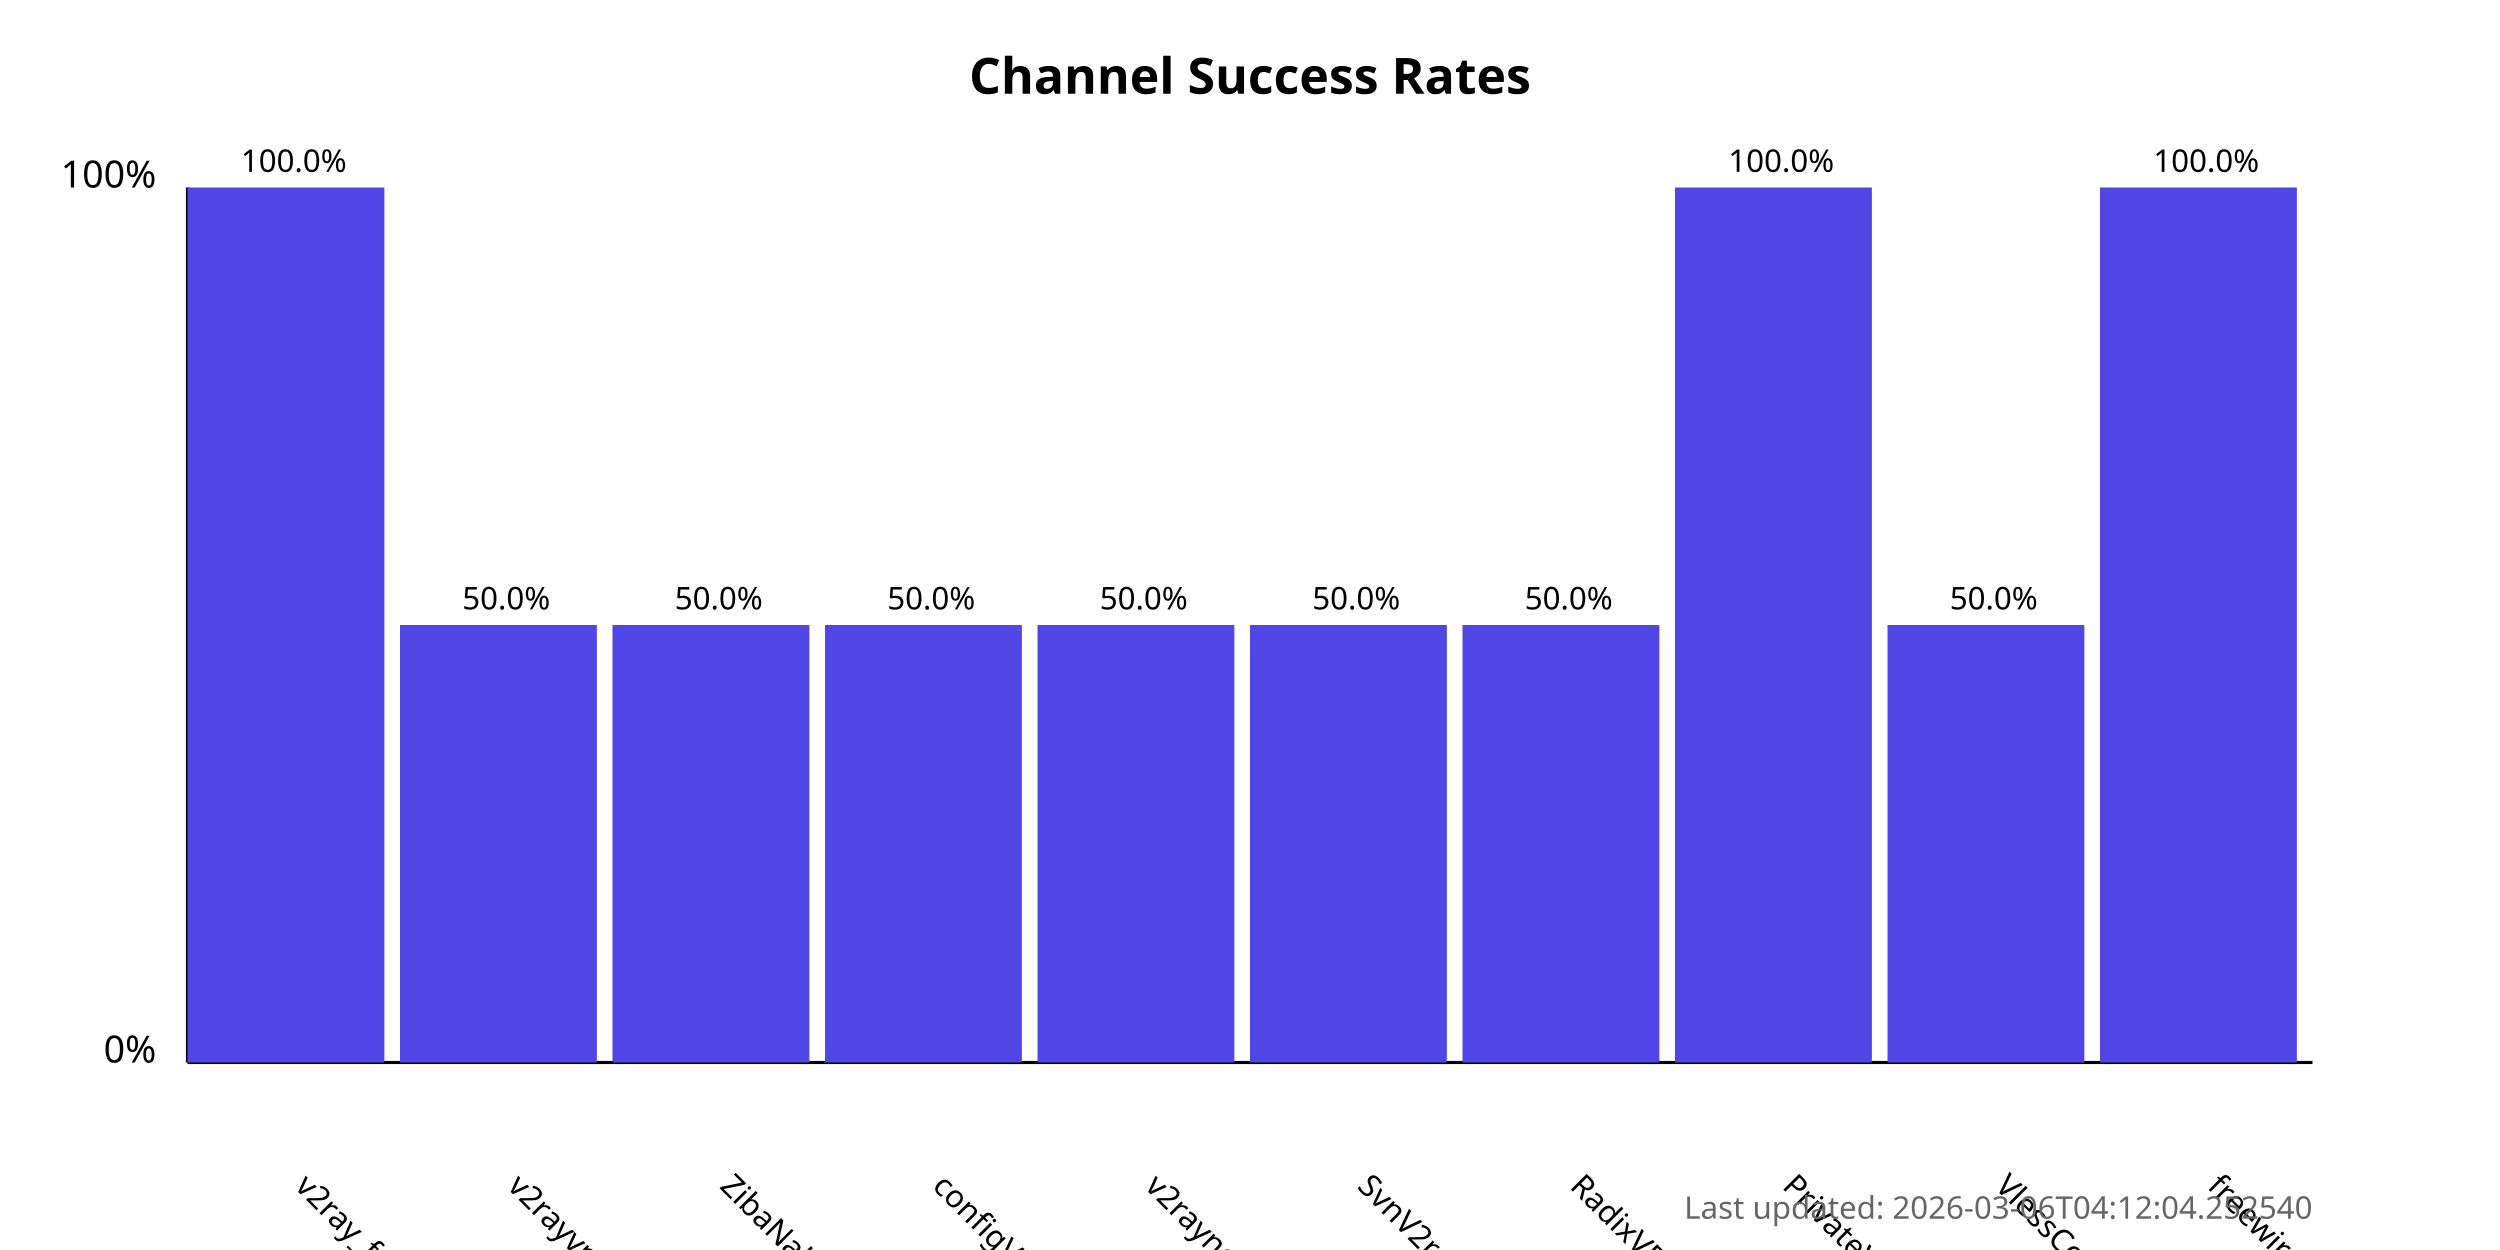
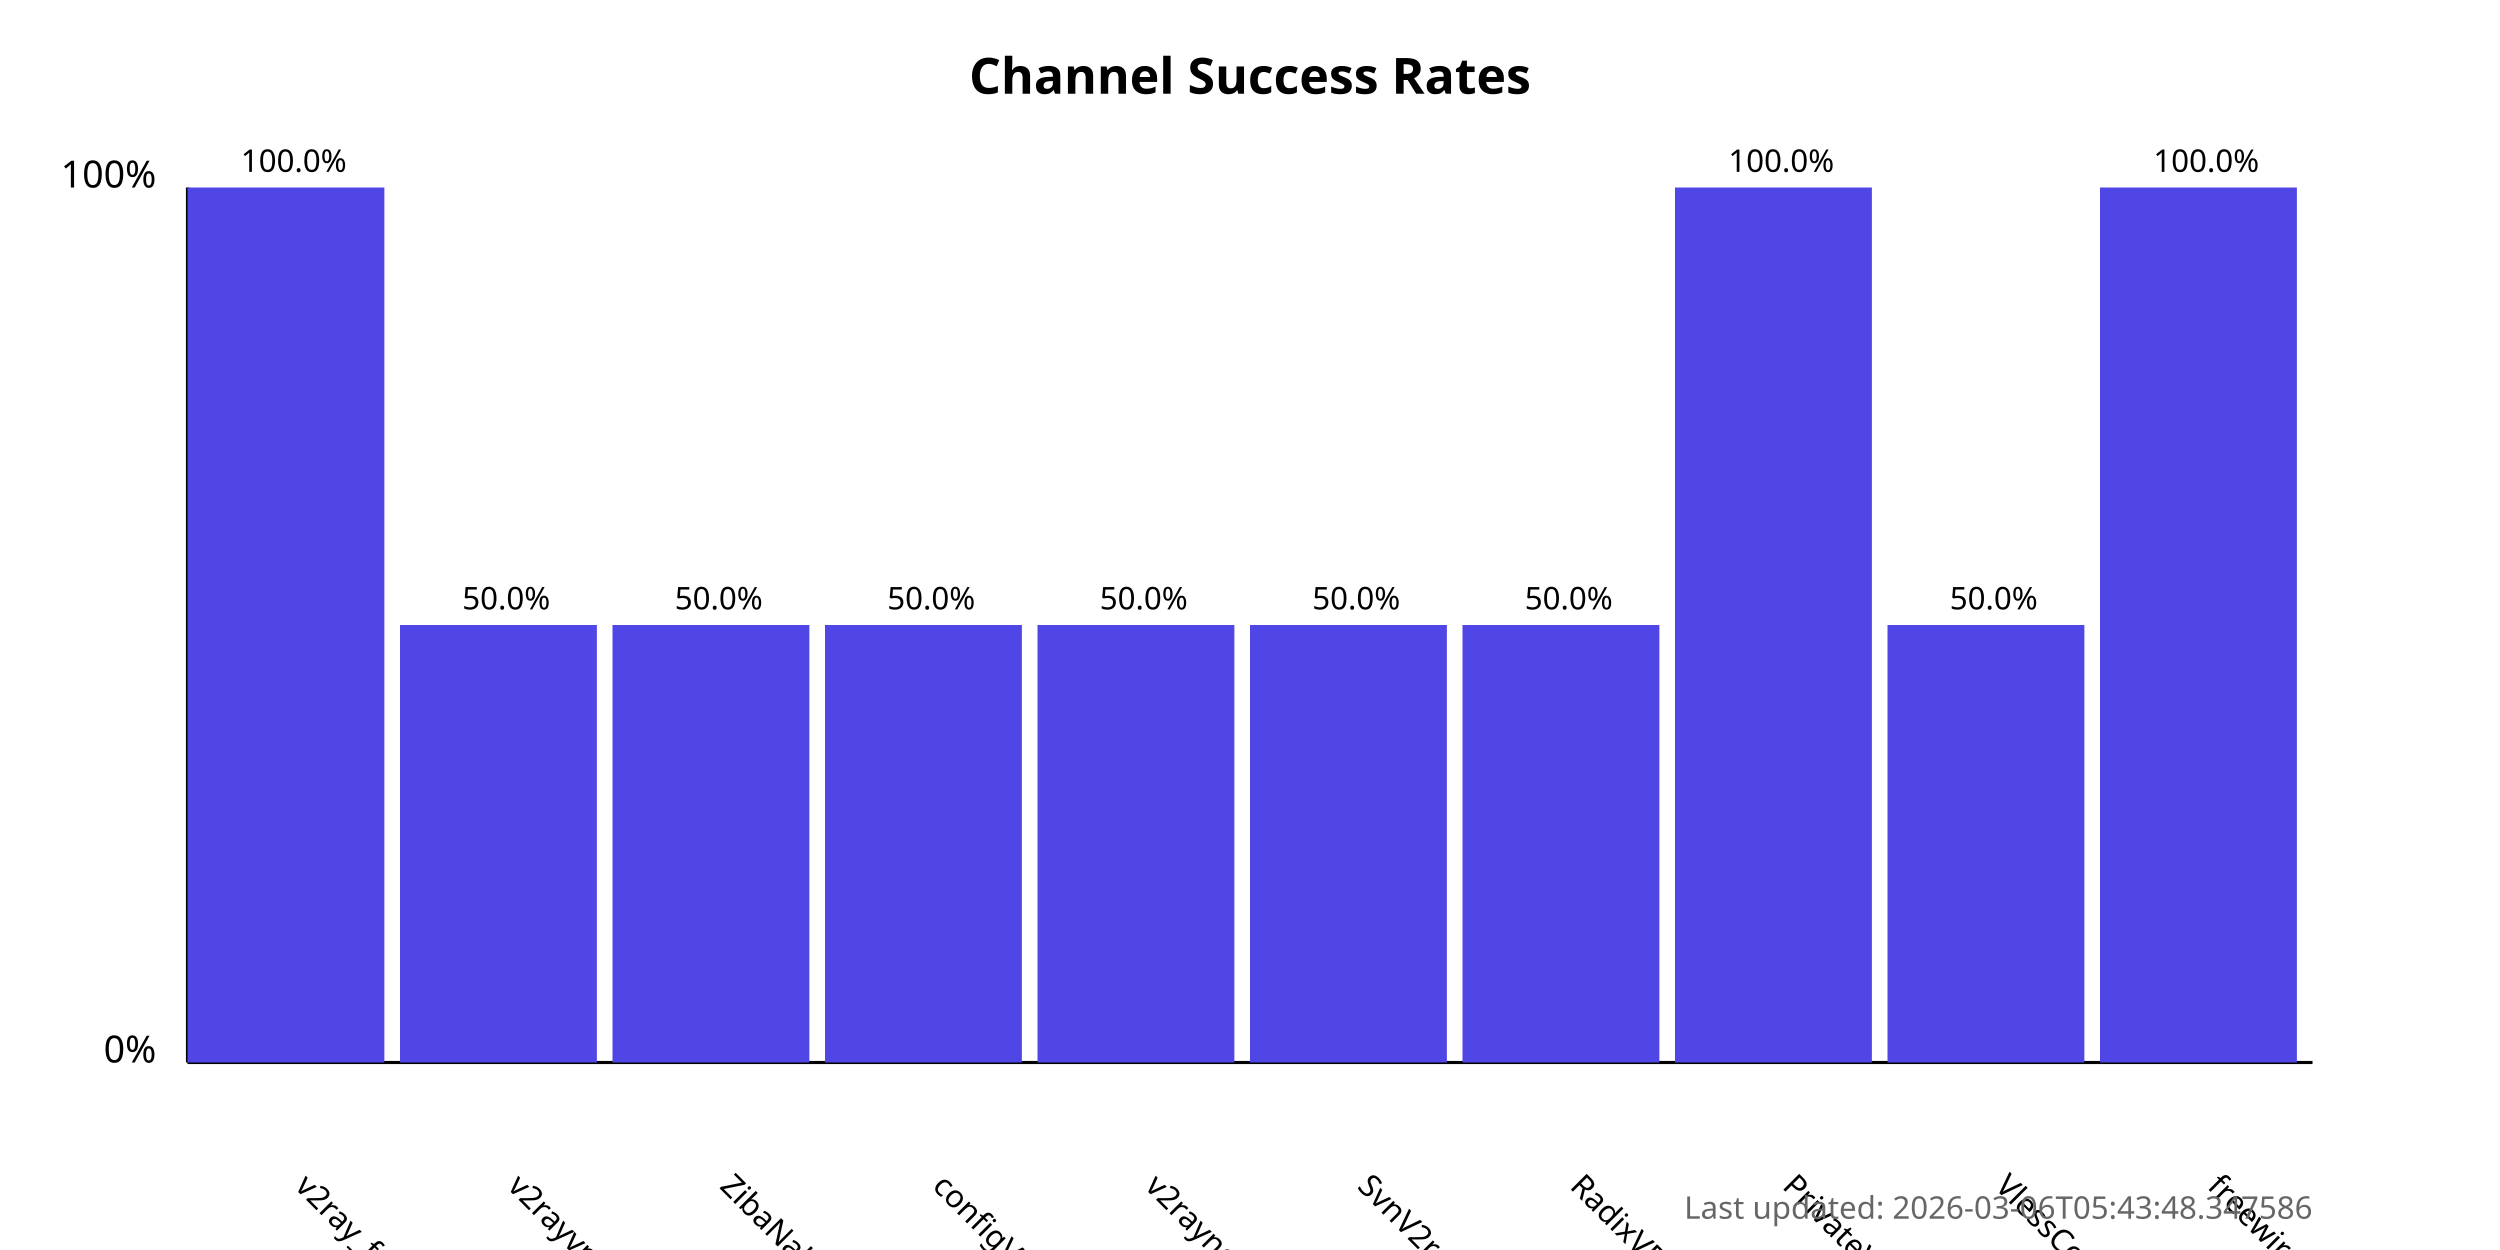
<svg xmlns="http://www.w3.org/2000/svg" width="800" height="400">
  <style>
            .chart-title { font: bold 16px sans-serif; }
            .axis-label { font: 12px sans-serif; }
            .tick-label { font: 10px sans-serif; }
            .bar { fill: #4f46e5; }
            .bar:hover { fill: #6366f1; }
            .timestamp { font: 10px sans-serif; fill: #666; }
        </style>
  <text x="400.0" y="30" text-anchor="middle" class="chart-title">
            Channel Success Rates
        </text>
  <line x1="60" y1="340" x2="60" y2="60" stroke="black" stroke-width="1" />
  <line x1="60" y1="340" x2="740" y2="340" stroke="black" stroke-width="1" />
  <text x="50" y="340" text-anchor="end" class="axis-label">0%</text>
  <text x="50" y="60" text-anchor="end" class="axis-label">100%</text>
  <g>
    <rect x="60" y="60.0" width="63.0" height="280.0" class="bar" />
    <text x="94.0" y="380" transform="rotate(45, 94.0, 380)" text-anchor="start" class="tick-label">
                v2ray_free_conf
            </text>
    <text x="94.0" y="55.0" text-anchor="middle" class="tick-label">
                100.0%
            </text>
  </g>
  <g>
    <rect x="128.0" y="200.0" width="63.0" height="140.0" class="bar" />
    <text x="162.0" y="380" transform="rotate(45, 162.0, 380)" text-anchor="start" class="tick-label">
                v2rayvpno
            </text>
    <text x="162.0" y="195.0" text-anchor="middle" class="tick-label">
                50.0%
            </text>
  </g>
  <g>
    <rect x="196.0" y="200.0" width="63.0" height="140.0" class="bar" />
    <text x="230.0" y="380" transform="rotate(45, 230.0, 380)" text-anchor="start" class="tick-label">
                ZibaNabz
            </text>
    <text x="230.0" y="195.0" text-anchor="middle" class="tick-label">
                50.0%
            </text>
  </g>
  <g>
    <rect x="264.0" y="200.0" width="63.0" height="140.0" class="bar" />
    <text x="298.0" y="380" transform="rotate(45, 298.0, 380)" text-anchor="start" class="tick-label">
                configV2rayForFree
            </text>
    <text x="298.0" y="195.0" text-anchor="middle" class="tick-label">
                50.0%
            </text>
  </g>
  <g>
    <rect x="332.0" y="200.0" width="63.0" height="140.0" class="bar" />
    <text x="366.0" y="380" transform="rotate(45, 366.0, 380)" text-anchor="start" class="tick-label">
                v2rayngvpn
            </text>
    <text x="366.0" y="195.0" text-anchor="middle" class="tick-label">
                50.0%
            </text>
  </g>
  <g>
    <rect x="400.0" y="200.0" width="63.0" height="140.0" class="bar" />
    <text x="434.0" y="380" transform="rotate(45, 434.0, 380)" text-anchor="start" class="tick-label">
                SvnV2ray
            </text>
    <text x="434.0" y="195.0" text-anchor="middle" class="tick-label">
                50.0%
            </text>
  </g>
  <g>
    <rect x="468.0" y="200.0" width="63.0" height="140.0" class="bar" />
    <text x="502.0" y="380" transform="rotate(45, 502.0, 380)" text-anchor="start" class="tick-label">
                RadixVPN
            </text>
    <text x="502.0" y="195.0" text-anchor="middle" class="tick-label">
                50.0%
            </text>
  </g>
  <g>
    <rect x="536.0" y="60.0" width="63.0" height="280.0" class="bar" />
    <text x="570.0" y="380" transform="rotate(45, 570.0, 380)" text-anchor="start" class="tick-label">
                PrivateVPNs
            </text>
    <text x="570.0" y="55.0" text-anchor="middle" class="tick-label">
                100.0%
            </text>
  </g>
  <g>
    <rect x="604.0" y="200.0" width="63.0" height="140.0" class="bar" />
    <text x="638.0" y="380" transform="rotate(45, 638.0, 380)" text-anchor="start" class="tick-label">
                VlessConfig
            </text>
    <text x="638.0" y="195.0" text-anchor="middle" class="tick-label">
                50.0%
            </text>
  </g>
  <g>
    <rect x="672.0" y="60.0" width="63.0" height="280.0" class="bar" />
    <text x="706.0" y="380" transform="rotate(45, 706.0, 380)" text-anchor="start" class="tick-label">
                freewireguard
            </text>
    <text x="706.0" y="55.0" text-anchor="middle" class="tick-label">
                100.0%
            </text>
  </g>
  <text x="740" y="390" text-anchor="end" class="timestamp">
-             Last updated: 2026-03-06T04:12:04.252540
+             Last updated: 2026-03-06T05:43:48.347586
        </text>
</svg>
